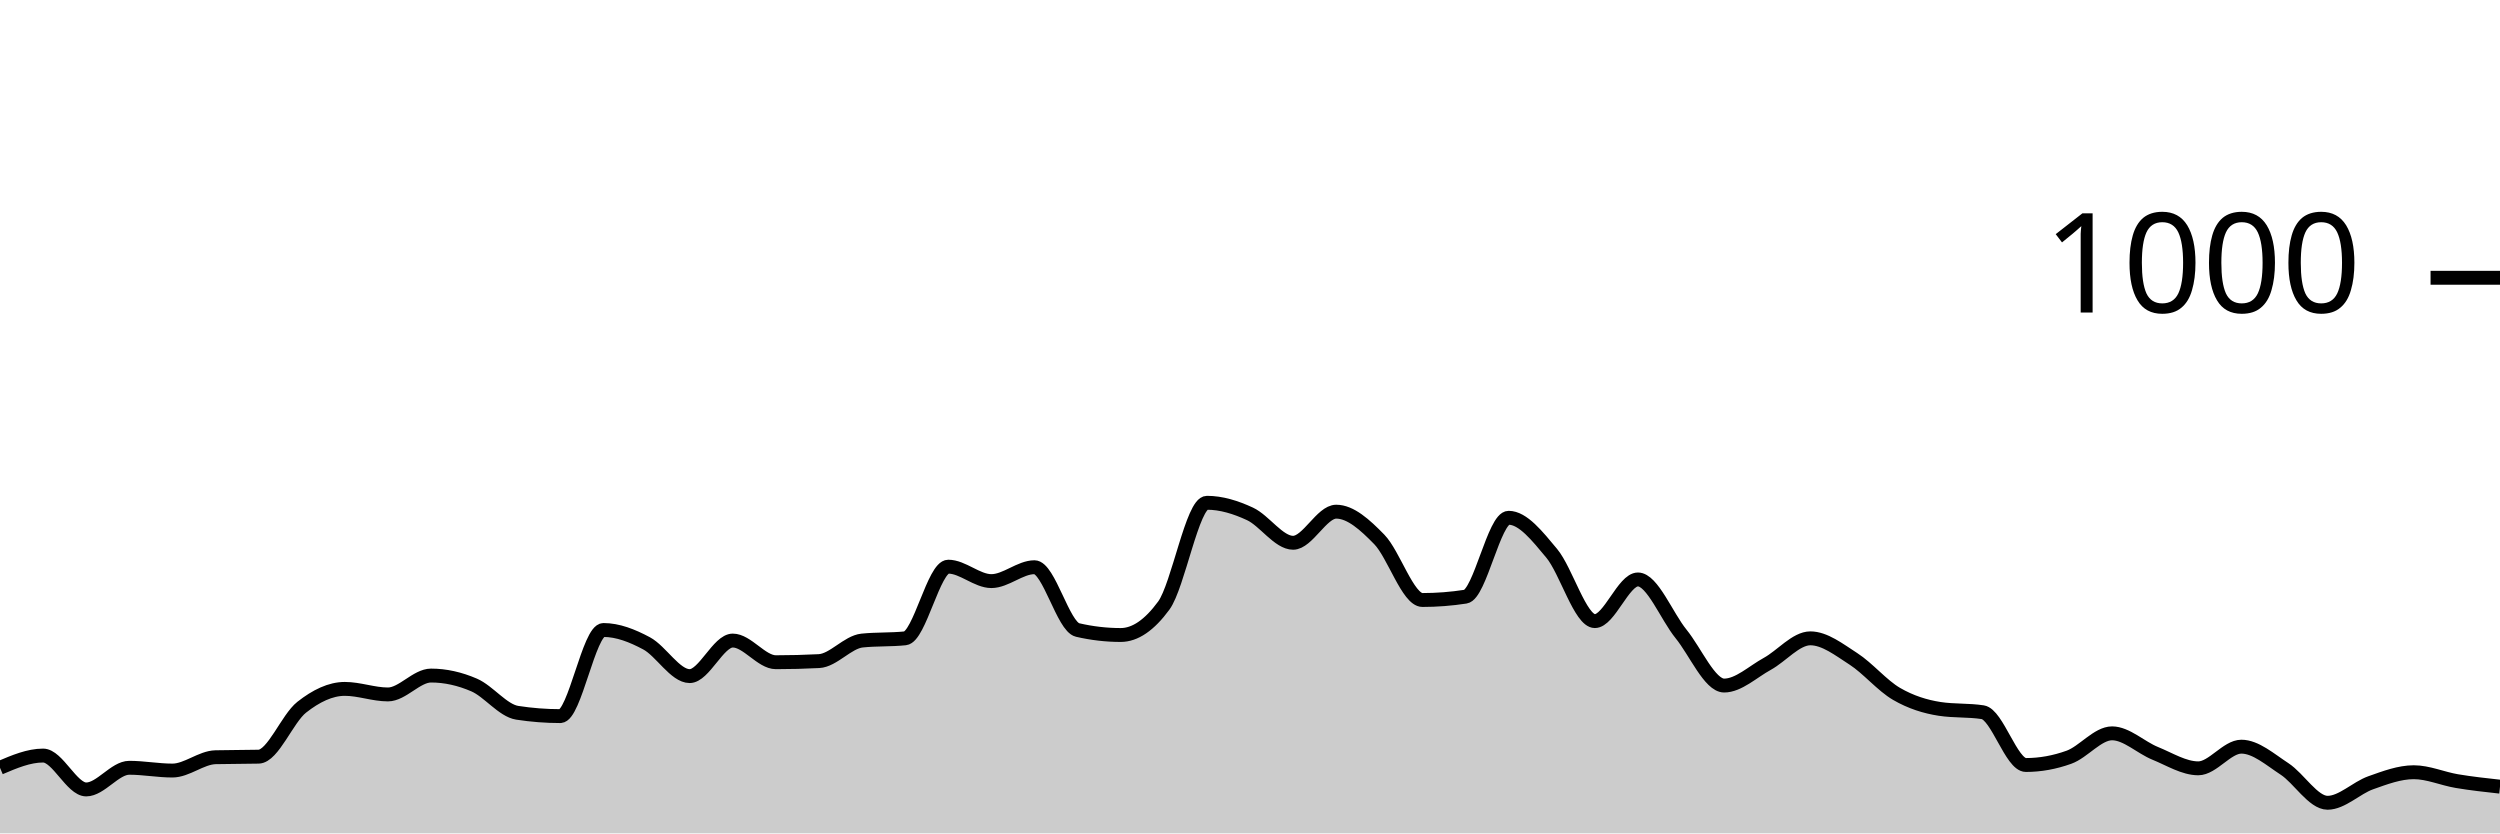
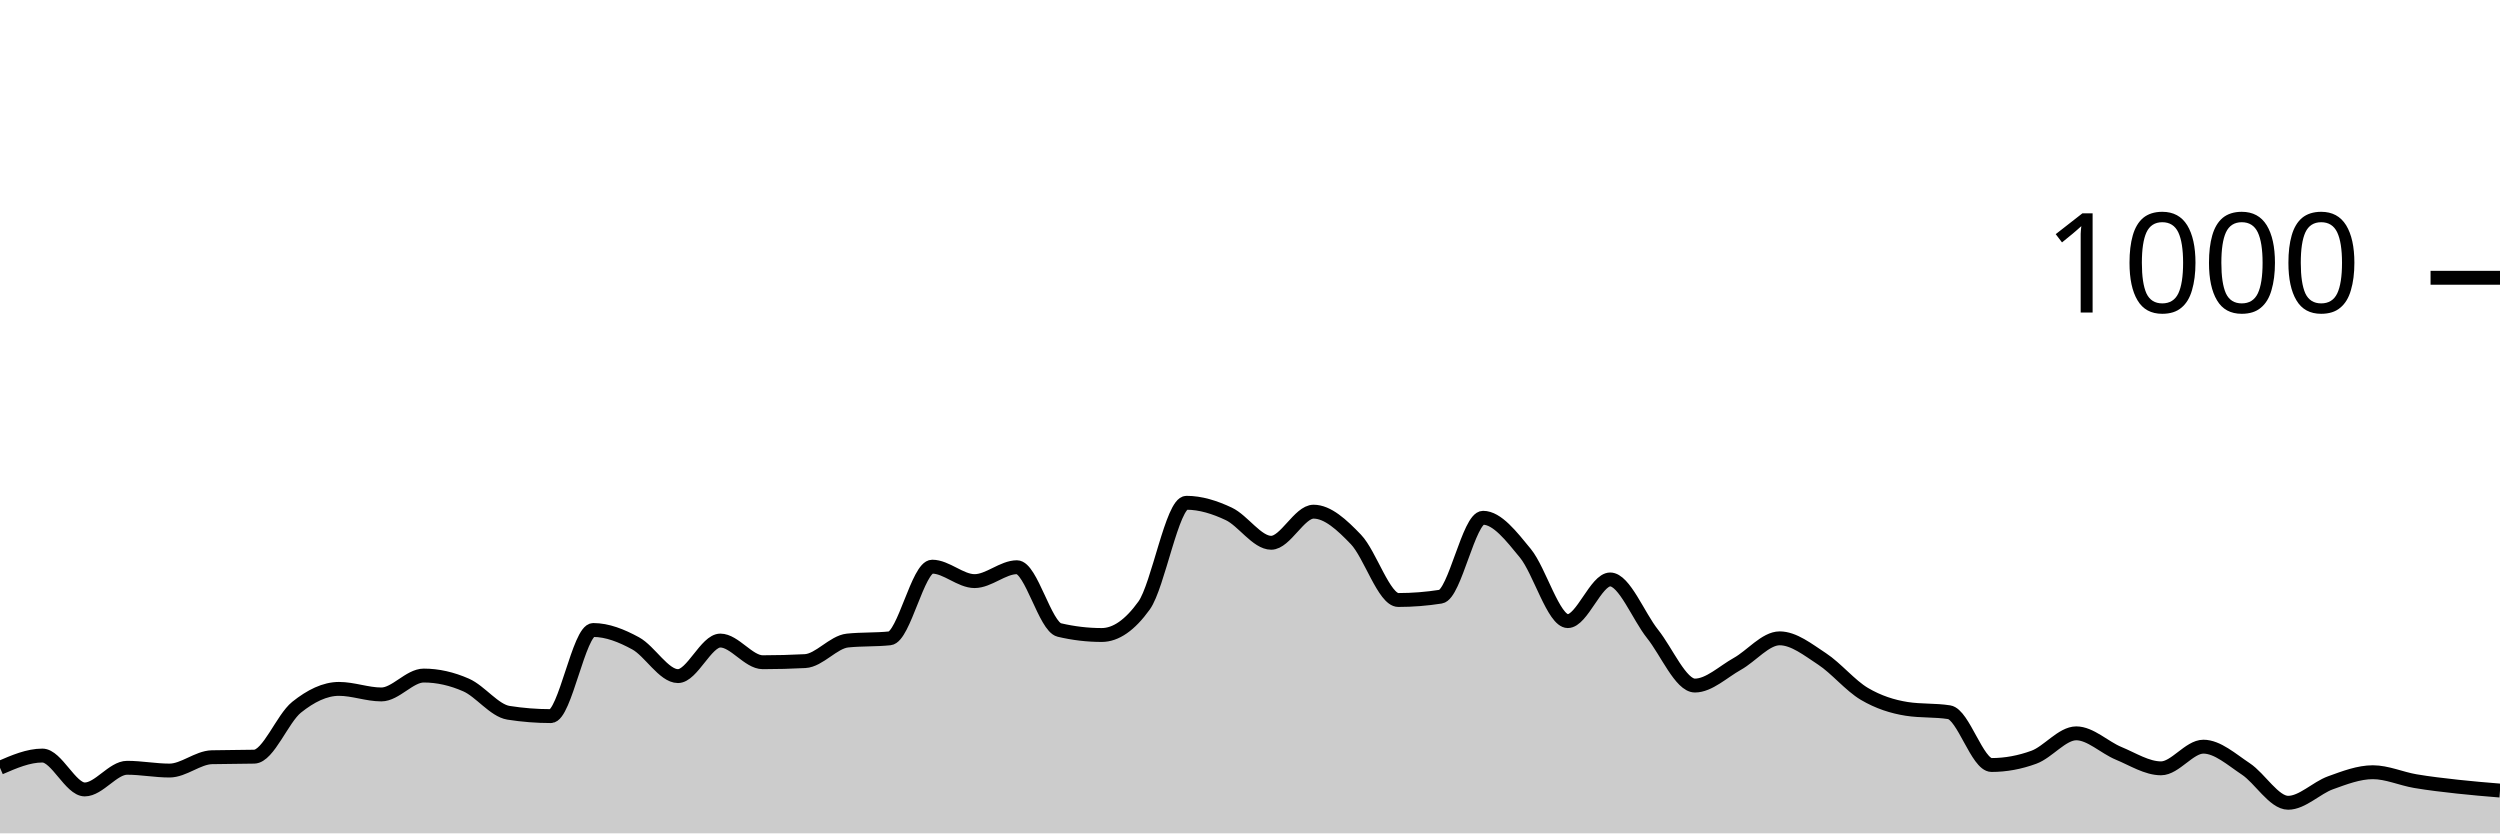
<svg xmlns="http://www.w3.org/2000/svg" viewBox="0 0 180 60">
  <g transform="translate(0,20)">
-     <path class="area" fill="rgba(0, 0, 0, 0.2)" d="M0,35.28C1.034,34.84,2.069,34.4,3.103,34.4C4.138,34.4,5.172,36.84,6.207,36.84C7.241,36.84,8.276,35.28,9.31,35.28C10.345,35.28,11.379,35.48,12.414,35.48C13.448,35.48,14.483,34.547,15.517,34.52C16.552,34.493,17.586,34.507,18.621,34.48C19.655,34.453,20.69,31.733,21.724,30.92C22.759,30.107,23.793,29.6,24.828,29.6C25.862,29.6,26.897,30,27.931,30C28.966,30,30,28.64,31.034,28.64C32.069,28.64,33.103,28.873,34.138,29.32C35.172,29.767,36.207,31.16,37.241,31.32C38.276,31.48,39.31,31.56,40.345,31.56C41.379,31.56,42.414,25.36,43.448,25.36C44.483,25.36,45.517,25.767,46.552,26.32C47.586,26.873,48.621,28.68,49.655,28.68C50.69,28.68,51.724,26.12,52.759,26.12C53.793,26.12,54.828,27.68,55.862,27.68C56.897,27.68,57.931,27.653,58.966,27.6C60,27.547,61.034,26.227,62.069,26.12C63.103,26.013,64.138,26.067,65.172,25.96C66.207,25.853,67.241,20.8,68.276,20.8C69.31,20.8,70.345,21.84,71.379,21.84C72.414,21.84,73.448,20.84,74.483,20.84C75.517,20.84,76.552,25.12,77.586,25.36C78.621,25.6,79.655,25.72,80.69,25.72C81.724,25.72,82.759,25.013,83.793,23.6C84.828,22.187,85.862,16.2,86.897,16.2C87.931,16.2,88.966,16.52,90,17C91.034,17.48,92.069,19.08,93.103,19.08C94.138,19.08,95.172,16.84,96.207,16.84C97.241,16.84,98.276,17.78,99.31,18.84C100.345,19.9,101.379,23.2,102.414,23.2C103.448,23.2,104.483,23.12,105.517,22.96C106.552,22.8,107.586,17.28,108.621,17.28C109.655,17.28,110.69,18.6,111.724,19.84C112.759,21.08,113.793,24.72,114.828,24.72C115.862,24.72,116.897,21.72,117.931,21.72C118.966,21.72,120,24.367,121.034,25.64C122.069,26.913,123.103,29.36,124.138,29.36C125.172,29.36,126.207,28.367,127.241,27.8C128.276,27.233,129.31,25.96,130.345,25.96C131.379,25.96,132.414,26.773,133.448,27.44C134.483,28.107,135.517,29.36,136.552,29.96C137.586,30.56,138.621,30.88,139.655,31.04C140.69,31.2,141.724,31.12,142.759,31.28C143.793,31.44,144.828,35.08,145.862,35.08C146.897,35.08,147.931,34.893,148.966,34.52C150,34.147,151.034,32.8,152.069,32.8C153.103,32.8,154.138,33.82,155.172,34.24C156.207,34.66,157.241,35.32,158.276,35.32C159.31,35.32,160.345,33.76,161.379,33.76C162.414,33.76,163.448,34.687,164.483,35.36C165.517,36.033,166.552,37.8,167.586,37.8C168.621,37.8,169.655,36.727,170.69,36.36C171.724,35.993,172.759,35.6,173.793,35.6C174.828,35.6,175.862,36.067,176.897,36.24C177.931,36.413,178.966,36.527,180,36.64L180,40C178.966,40,177.931,40,176.897,40C175.862,40,174.828,40,173.793,40C172.759,40,171.724,40,170.69,40C169.655,40,168.621,40,167.586,40C166.552,40,165.517,40,164.483,40C163.448,40,162.414,40,161.379,40C160.345,40,159.31,40,158.276,40C157.241,40,156.207,40,155.172,40C154.138,40,153.103,40,152.069,40C151.034,40,150,40,148.966,40C147.931,40,146.897,40,145.862,40C144.828,40,143.793,40,142.759,40C141.724,40,140.69,40,139.655,40C138.621,40,137.586,40,136.552,40C135.517,40,134.483,40,133.448,40C132.414,40,131.379,40,130.345,40C129.31,40,128.276,40,127.241,40C126.207,40,125.172,40,124.138,40C123.103,40,122.069,40,121.034,40C120,40,118.966,40,117.931,40C116.897,40,115.862,40,114.828,40C113.793,40,112.759,40,111.724,40C110.69,40,109.655,40,108.621,40C107.586,40,106.552,40,105.517,40C104.483,40,103.448,40,102.414,40C101.379,40,100.345,40,99.31,40C98.276,40,97.241,40,96.207,40C95.172,40,94.138,40,93.103,40C92.069,40,91.034,40,90,40C88.966,40,87.931,40,86.897,40C85.862,40,84.828,40,83.793,40C82.759,40,81.724,40,80.69,40C79.655,40,78.621,40,77.586,40C76.552,40,75.517,40,74.483,40C73.448,40,72.414,40,71.379,40C70.345,40,69.31,40,68.276,40C67.241,40,66.207,40,65.172,40C64.138,40,63.103,40,62.069,40C61.034,40,60,40,58.966,40C57.931,40,56.897,40,55.862,40C54.828,40,53.793,40,52.759,40C51.724,40,50.69,40,49.655,40C48.621,40,47.586,40,46.552,40C45.517,40,44.483,40,43.448,40C42.414,40,41.379,40,40.345,40C39.31,40,38.276,40,37.241,40C36.207,40,35.172,40,34.138,40C33.103,40,32.069,40,31.034,40C30,40,28.966,40,27.931,40C26.897,40,25.862,40,24.828,40C23.793,40,22.759,40,21.724,40C20.69,40,19.655,40,18.621,40C17.586,40,16.552,40,15.517,40C14.483,40,13.448,40,12.414,40C11.379,40,10.345,40,9.31,40C8.276,40,7.241,40,6.207,40C5.172,40,4.138,40,3.103,40C2.069,40,1.034,40,0,40Z" />
-     <path class="line" stroke="black" fill="none" d="M0,35.28C1.034,34.84,2.069,34.4,3.103,34.4C4.138,34.4,5.172,36.84,6.207,36.84C7.241,36.84,8.276,35.28,9.31,35.28C10.345,35.28,11.379,35.48,12.414,35.48C13.448,35.48,14.483,34.547,15.517,34.52C16.552,34.493,17.586,34.507,18.621,34.48C19.655,34.453,20.69,31.733,21.724,30.92C22.759,30.107,23.793,29.6,24.828,29.6C25.862,29.6,26.897,30,27.931,30C28.966,30,30,28.64,31.034,28.64C32.069,28.64,33.103,28.873,34.138,29.32C35.172,29.767,36.207,31.16,37.241,31.32C38.276,31.48,39.31,31.56,40.345,31.56C41.379,31.56,42.414,25.36,43.448,25.36C44.483,25.36,45.517,25.767,46.552,26.32C47.586,26.873,48.621,28.68,49.655,28.68C50.69,28.68,51.724,26.12,52.759,26.12C53.793,26.12,54.828,27.68,55.862,27.68C56.897,27.68,57.931,27.653,58.966,27.6C60,27.547,61.034,26.227,62.069,26.12C63.103,26.013,64.138,26.067,65.172,25.96C66.207,25.853,67.241,20.8,68.276,20.8C69.31,20.8,70.345,21.84,71.379,21.84C72.414,21.84,73.448,20.84,74.483,20.84C75.517,20.84,76.552,25.12,77.586,25.36C78.621,25.6,79.655,25.72,80.69,25.72C81.724,25.72,82.759,25.013,83.793,23.6C84.828,22.187,85.862,16.2,86.897,16.2C87.931,16.2,88.966,16.52,90,17C91.034,17.48,92.069,19.08,93.103,19.08C94.138,19.08,95.172,16.84,96.207,16.84C97.241,16.84,98.276,17.78,99.31,18.84C100.345,19.9,101.379,23.2,102.414,23.2C103.448,23.2,104.483,23.12,105.517,22.96C106.552,22.8,107.586,17.28,108.621,17.28C109.655,17.28,110.69,18.6,111.724,19.84C112.759,21.08,113.793,24.72,114.828,24.72C115.862,24.72,116.897,21.72,117.931,21.72C118.966,21.72,120,24.367,121.034,25.64C122.069,26.913,123.103,29.36,124.138,29.36C125.172,29.36,126.207,28.367,127.241,27.8C128.276,27.233,129.31,25.96,130.345,25.96C131.379,25.96,132.414,26.773,133.448,27.44C134.483,28.107,135.517,29.36,136.552,29.96C137.586,30.56,138.621,30.88,139.655,31.04C140.69,31.2,141.724,31.12,142.759,31.28C143.793,31.44,144.828,35.08,145.862,35.08C146.897,35.08,147.931,34.893,148.966,34.52C150,34.147,151.034,32.8,152.069,32.8C153.103,32.8,154.138,33.82,155.172,34.24C156.207,34.66,157.241,35.32,158.276,35.32C159.31,35.32,160.345,33.76,161.379,33.76C162.414,33.76,163.448,34.687,164.483,35.36C165.517,36.033,166.552,37.8,167.586,37.8C168.621,37.8,169.655,36.727,170.69,36.36C171.724,35.993,172.759,35.6,173.793,35.6C174.828,35.6,175.862,36.067,176.897,36.24C177.931,36.413,178.966,36.527,180,36.64" />
+     <path class="area" fill="rgba(0, 0, 0, 0.2)" d="M0,35.28C1.017,34.84,2.034,34.4,3.051,34.4C4.068,34.4,5.085,36.84,6.102,36.84C7.119,36.84,8.136,35.28,9.153,35.28C10.169,35.28,11.186,35.48,12.203,35.48C13.22,35.48,14.237,34.547,15.254,34.52C16.271,34.493,17.288,34.507,18.305,34.48C19.322,34.453,20.339,31.733,21.356,30.92C22.373,30.107,23.39,29.6,24.407,29.6C25.424,29.6,26.441,30,27.458,30C28.475,30,29.492,28.64,30.508,28.64C31.525,28.64,32.542,28.873,33.559,29.32C34.576,29.767,35.593,31.16,36.61,31.32C37.627,31.48,38.644,31.56,39.661,31.56C40.678,31.56,41.695,25.36,42.712,25.36C43.729,25.36,44.746,25.767,45.763,26.32C46.78,26.873,47.797,28.68,48.814,28.68C49.831,28.68,50.847,26.12,51.864,26.12C52.881,26.12,53.898,27.68,54.915,27.68C55.932,27.68,56.949,27.653,57.966,27.6C58.983,27.547,60,26.227,61.017,26.12C62.034,26.013,63.051,26.067,64.068,25.96C65.085,25.853,66.102,20.8,67.119,20.8C68.136,20.8,69.153,21.84,70.169,21.84C71.186,21.84,72.203,20.84,73.22,20.84C74.237,20.84,75.254,25.12,76.271,25.36C77.288,25.6,78.305,25.72,79.322,25.72C80.339,25.72,81.356,25.013,82.373,23.6C83.39,22.187,84.407,16.2,85.424,16.2C86.441,16.2,87.458,16.52,88.475,17C89.492,17.48,90.508,19.08,91.525,19.08C92.542,19.08,93.559,16.84,94.576,16.84C95.593,16.84,96.61,17.78,97.627,18.84C98.644,19.9,99.661,23.2,100.678,23.2C101.695,23.2,102.712,23.12,103.729,22.96C104.746,22.8,105.763,17.28,106.78,17.28C107.797,17.28,108.814,18.6,109.831,19.84C110.847,21.08,111.864,24.72,112.881,24.72C113.898,24.72,114.915,21.72,115.932,21.72C116.949,21.72,117.966,24.367,118.983,25.64C120,26.913,121.017,29.36,122.034,29.36C123.051,29.36,124.068,28.367,125.085,27.8C126.102,27.233,127.119,25.96,128.136,25.96C129.153,25.96,130.169,26.773,131.186,27.44C132.203,28.107,133.22,29.36,134.237,29.96C135.254,30.56,136.271,30.88,137.288,31.04C138.305,31.2,139.322,31.12,140.339,31.28C141.356,31.44,142.373,35.08,143.39,35.08C144.407,35.08,145.424,34.893,146.441,34.52C147.458,34.147,148.475,32.8,149.492,32.8C150.508,32.8,151.525,33.82,152.542,34.24C153.559,34.66,154.576,35.32,155.593,35.32C156.61,35.32,157.627,33.76,158.644,33.76C159.661,33.76,160.678,34.687,161.695,35.36C162.712,36.033,163.729,37.8,164.746,37.8C165.763,37.8,166.78,36.727,167.797,36.36C168.814,35.993,169.831,35.6,170.847,35.6C171.864,35.6,172.881,36.067,173.898,36.24C174.915,36.413,175.932,36.527,176.949,36.64C177.966,36.753,178.983,36.837,180,36.92L180,40C178.983,40,177.966,40,176.949,40C175.932,40,174.915,40,173.898,40C172.881,40,171.864,40,170.847,40C169.831,40,168.814,40,167.797,40C166.78,40,165.763,40,164.746,40C163.729,40,162.712,40,161.695,40C160.678,40,159.661,40,158.644,40C157.627,40,156.61,40,155.593,40C154.576,40,153.559,40,152.542,40C151.525,40,150.508,40,149.492,40C148.475,40,147.458,40,146.441,40C145.424,40,144.407,40,143.39,40C142.373,40,141.356,40,140.339,40C139.322,40,138.305,40,137.288,40C136.271,40,135.254,40,134.237,40C133.22,40,132.203,40,131.186,40C130.169,40,129.153,40,128.136,40C127.119,40,126.102,40,125.085,40C124.068,40,123.051,40,122.034,40C121.017,40,120,40,118.983,40C117.966,40,116.949,40,115.932,40C114.915,40,113.898,40,112.881,40C111.864,40,110.847,40,109.831,40C108.814,40,107.797,40,106.78,40C105.763,40,104.746,40,103.729,40C102.712,40,101.695,40,100.678,40C99.661,40,98.644,40,97.627,40C96.61,40,95.593,40,94.576,40C93.559,40,92.542,40,91.525,40C90.508,40,89.492,40,88.475,40C87.458,40,86.441,40,85.424,40C84.407,40,83.39,40,82.373,40C81.356,40,80.339,40,79.322,40C78.305,40,77.288,40,76.271,40C75.254,40,74.237,40,73.22,40C72.203,40,71.186,40,70.169,40C69.153,40,68.136,40,67.119,40C66.102,40,65.085,40,64.068,40C63.051,40,62.034,40,61.017,40C60,40,58.983,40,57.966,40C56.949,40,55.932,40,54.915,40C53.898,40,52.881,40,51.864,40C50.847,40,49.831,40,48.814,40C47.797,40,46.78,40,45.763,40C44.746,40,43.729,40,42.712,40C41.695,40,40.678,40,39.661,40C38.644,40,37.627,40,36.61,40C35.593,40,34.576,40,33.559,40C32.542,40,31.525,40,30.508,40C29.492,40,28.475,40,27.458,40C26.441,40,25.424,40,24.407,40C23.39,40,22.373,40,21.356,40C20.339,40,19.322,40,18.305,40C17.288,40,16.271,40,15.254,40C14.237,40,13.22,40,12.203,40C11.186,40,10.169,40,9.153,40C8.136,40,7.119,40,6.102,40C5.085,40,4.068,40,3.051,40C2.034,40,1.017,40,0,40Z" />
+     <path class="line" stroke="black" fill="none" d="M0,35.28C1.017,34.84,2.034,34.4,3.051,34.4C4.068,34.4,5.085,36.84,6.102,36.84C7.119,36.84,8.136,35.28,9.153,35.28C10.169,35.28,11.186,35.48,12.203,35.48C13.22,35.48,14.237,34.547,15.254,34.52C16.271,34.493,17.288,34.507,18.305,34.48C19.322,34.453,20.339,31.733,21.356,30.92C22.373,30.107,23.39,29.6,24.407,29.6C25.424,29.6,26.441,30,27.458,30C28.475,30,29.492,28.64,30.508,28.64C31.525,28.64,32.542,28.873,33.559,29.32C34.576,29.767,35.593,31.16,36.61,31.32C37.627,31.48,38.644,31.56,39.661,31.56C40.678,31.56,41.695,25.36,42.712,25.36C43.729,25.36,44.746,25.767,45.763,26.32C46.78,26.873,47.797,28.68,48.814,28.68C49.831,28.68,50.847,26.12,51.864,26.12C52.881,26.12,53.898,27.68,54.915,27.68C55.932,27.68,56.949,27.653,57.966,27.6C58.983,27.547,60,26.227,61.017,26.12C62.034,26.013,63.051,26.067,64.068,25.96C65.085,25.853,66.102,20.8,67.119,20.8C68.136,20.8,69.153,21.84,70.169,21.84C71.186,21.84,72.203,20.84,73.22,20.84C74.237,20.84,75.254,25.12,76.271,25.36C77.288,25.6,78.305,25.72,79.322,25.72C80.339,25.72,81.356,25.013,82.373,23.6C83.39,22.187,84.407,16.2,85.424,16.2C86.441,16.2,87.458,16.52,88.475,17C89.492,17.48,90.508,19.08,91.525,19.08C92.542,19.08,93.559,16.84,94.576,16.84C95.593,16.84,96.61,17.78,97.627,18.84C98.644,19.9,99.661,23.2,100.678,23.2C101.695,23.2,102.712,23.12,103.729,22.96C104.746,22.8,105.763,17.28,106.78,17.28C107.797,17.28,108.814,18.6,109.831,19.84C110.847,21.08,111.864,24.72,112.881,24.72C113.898,24.72,114.915,21.72,115.932,21.72C116.949,21.72,117.966,24.367,118.983,25.64C120,26.913,121.017,29.36,122.034,29.36C123.051,29.36,124.068,28.367,125.085,27.8C126.102,27.233,127.119,25.96,128.136,25.96C129.153,25.96,130.169,26.773,131.186,27.44C132.203,28.107,133.22,29.36,134.237,29.96C135.254,30.56,136.271,30.88,137.288,31.04C138.305,31.2,139.322,31.12,140.339,31.28C141.356,31.44,142.373,35.08,143.39,35.08C144.407,35.08,145.424,34.893,146.441,34.52C147.458,34.147,148.475,32.8,149.492,32.8C150.508,32.8,151.525,33.82,152.542,34.24C153.559,34.66,154.576,35.32,155.593,35.32C156.61,35.32,157.627,33.76,158.644,33.76C159.661,33.76,160.678,34.687,161.695,35.36C162.712,36.033,163.729,37.8,164.746,37.8C165.763,37.8,166.78,36.727,167.797,36.36C168.814,35.993,169.831,35.6,170.847,35.6C171.864,35.6,172.881,36.067,173.898,36.24C174.915,36.413,175.932,36.527,176.949,36.64C177.966,36.753,178.983,36.837,180,36.92" />
    <path class="axis-ceiling" stroke-width="1" stroke="black" fill="none" d="M175,0L180,0" />
    <text class="axis-ceiling-label" font-family="sans-serif" text-anchor="end" font-size="10px" x="170" y="2.5">1000</text>
  </g>
</svg>
